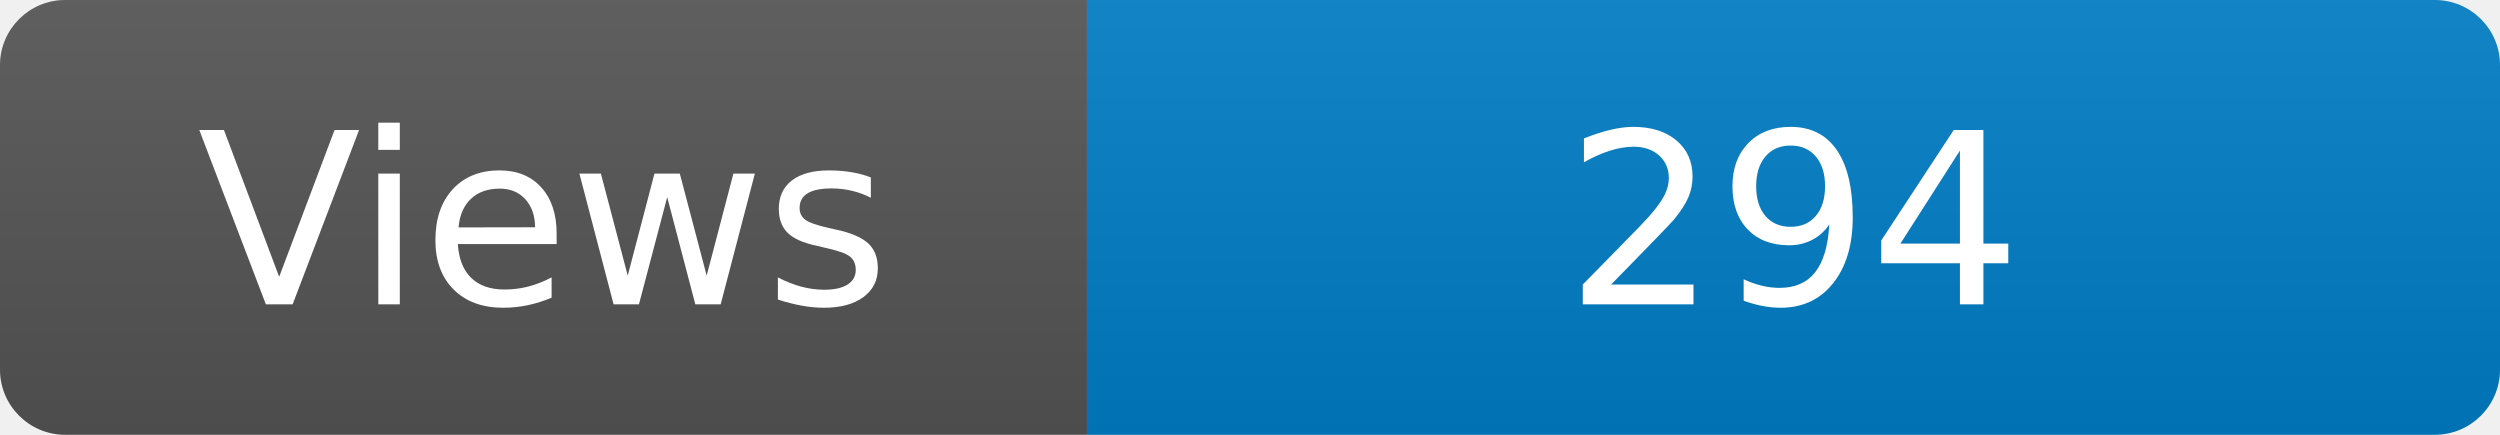
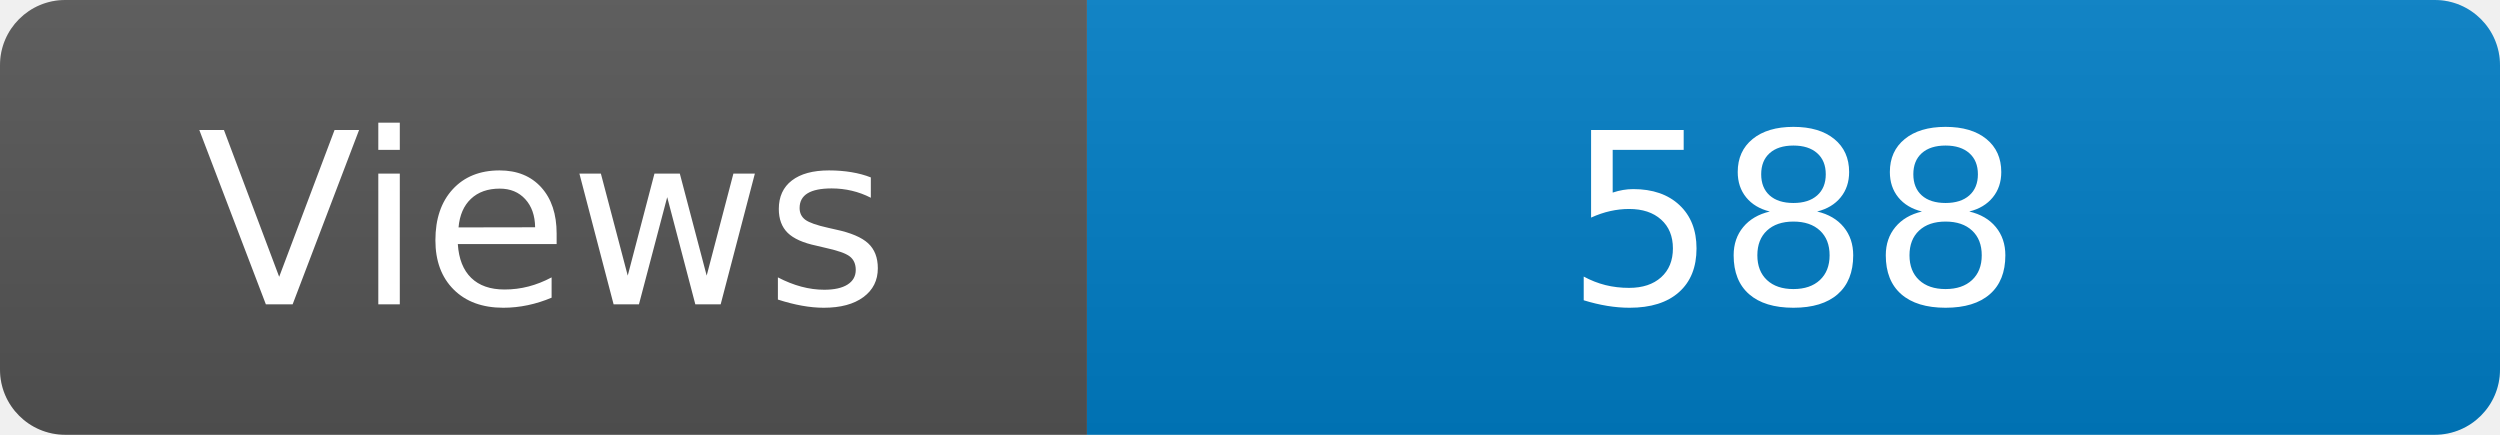
<svg xmlns="http://www.w3.org/2000/svg" width="115" height="20" role="img" aria-label="Maintained?: yes">
  <linearGradient id="s" x2="0" y2="100%">
    <stop offset="0" stop-color="#bbb" stop-opacity=".1" />
    <stop offset="1" stop-opacity=".1" />
  </linearGradient>
  <clipPath id="r">
    <rect width="115" height="20" rx="3" fill="#fff" />
  </clipPath>
  <g clip-path="url(#r)">
    <rect width="50" height="20" fill="#555" />
    <rect x="50" width="160" height="20" fill="#007ec6" />
    <rect width="115" height="20" fill="url(#s)" />
  </g>
  <g fill="#fff" text-anchor="middle" font-family="Verdana,Geneva,DejaVu Sans,sans-serif" font-size="110">
    <text x="250" y="140" transform="scale(.1)" fill="#fff">Views</text>
-     <text x="825" y="140" transform="scale(.1)" fill="#fff">294</text>
+     <text x="825" y="140" transform="scale(.1)" fill="#fff">588</text>
  </g>
</svg>
